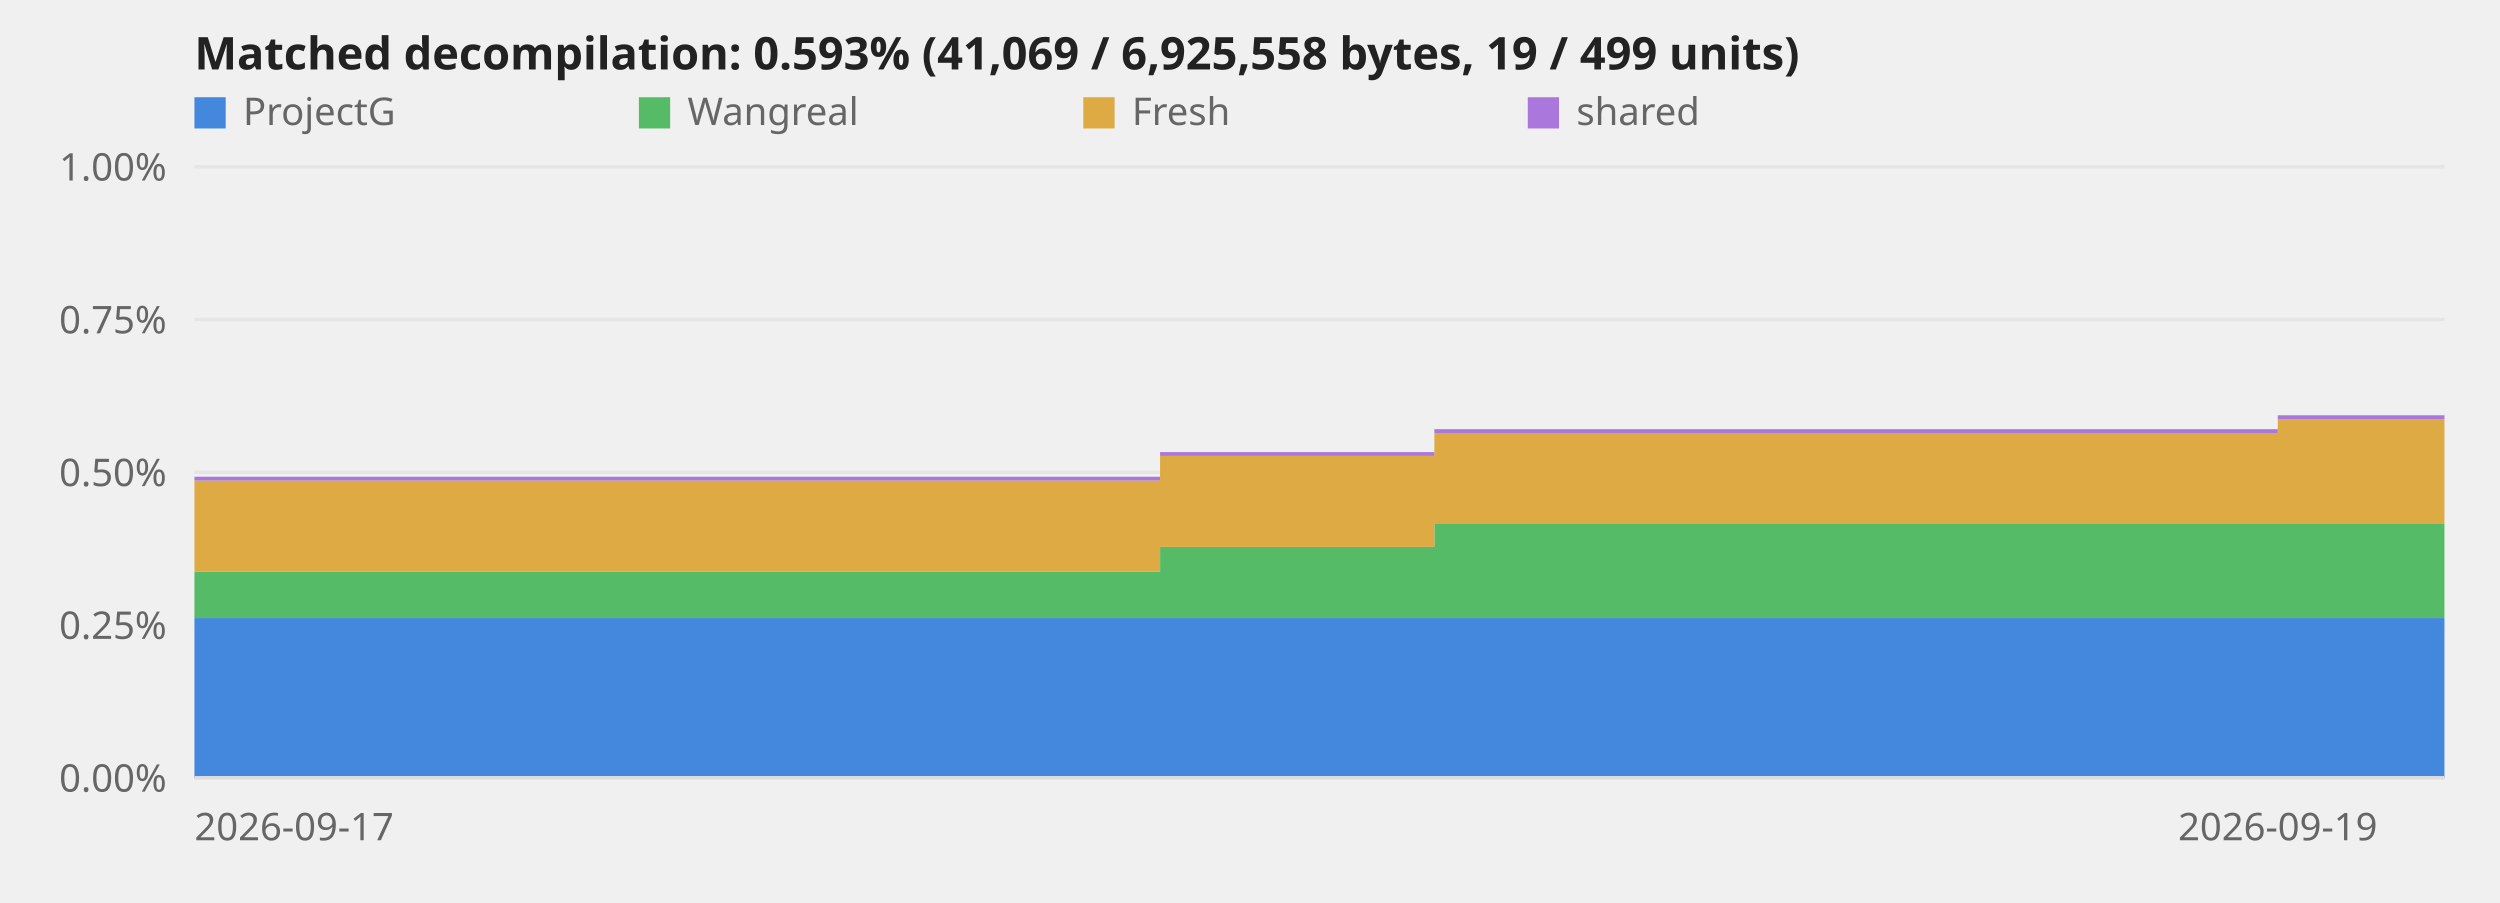
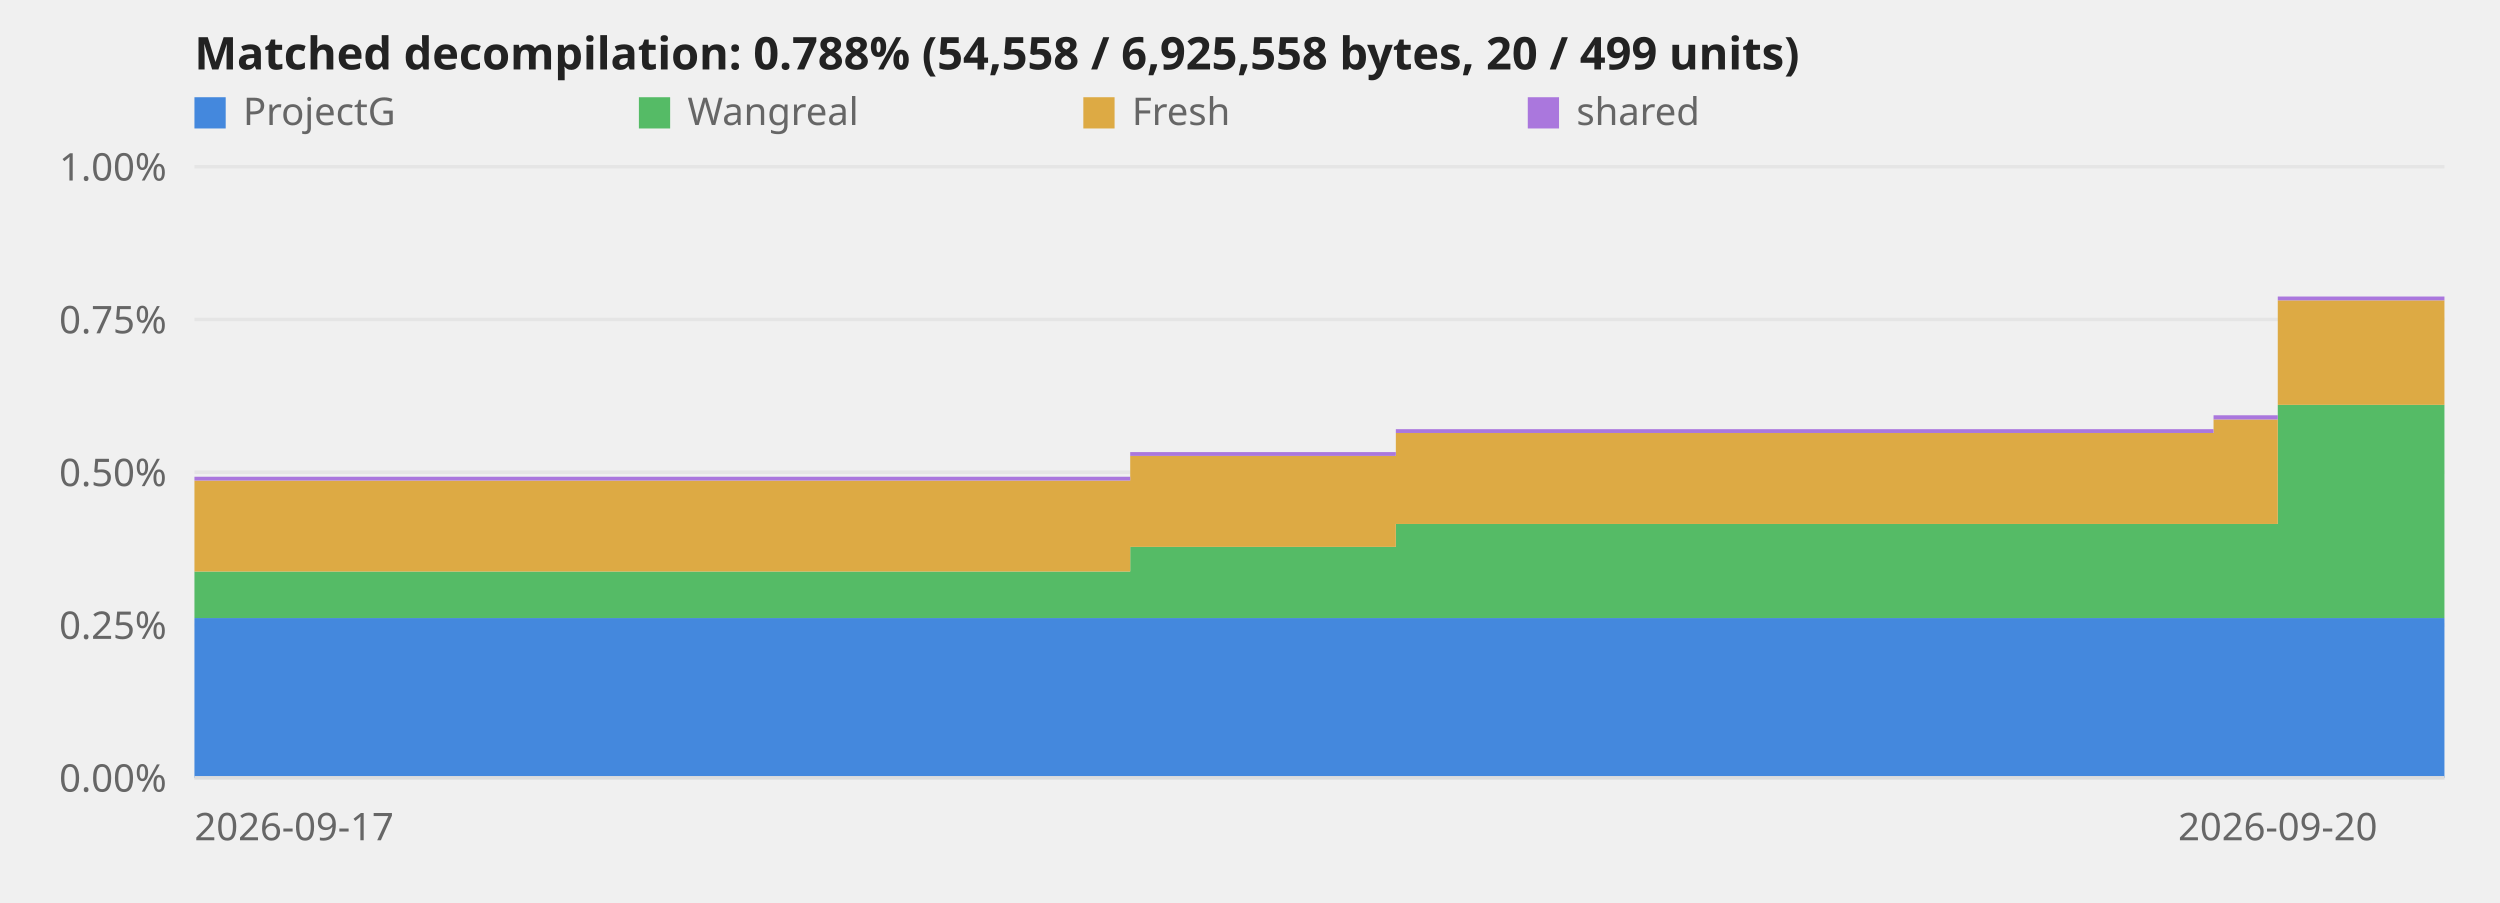
<svg xmlns="http://www.w3.org/2000/svg" viewBox="0 0 720 260" role="img" aria-label="Decompilation progress over time">
  <style>text{font:11px system-ui,sans-serif;fill:#666}.title{font-size:13px;font-weight:600;fill:#222}.axis{stroke:#ddd;stroke-width:1}@media (prefers-color-scheme:dark){svg{background-color:#0d1117}text{fill:#999}.title{fill:#fff}.axis{stroke:#344}}</style>
  <line class="axis" x1="56" y1="224.0" x2="704" y2="224.0" opacity="0.6" />
  <text x="48" y="228.0" text-anchor="end">0.00%</text>
  <line class="axis" x1="56" y1="180.0" x2="704" y2="180.0" opacity="0.6" />
  <text x="48" y="184.0" text-anchor="end">0.25%</text>
  <line class="axis" x1="56" y1="136.0" x2="704" y2="136.0" opacity="0.6" />
  <text x="48" y="140.0" text-anchor="end">0.50%</text>
  <line class="axis" x1="56" y1="92.0" x2="704" y2="92.0" opacity="0.6" />
  <text x="48" y="96.0" text-anchor="end">0.75%</text>
  <line class="axis" x1="56" y1="48.0" x2="704" y2="48.0" opacity="0.6" />
  <text x="48" y="52.0" text-anchor="end">1.00%</text>
-   <polygon points="56.0,178.0 334.1,178.0 334.1,178.0 334.2,178.0 334.2,178.0 413.1,178.0 413.1,178.0 656.0,178.0 656.0,178.0 704.0,178.0 704.0,224.0 656.0,224.0 656.0,224.0 413.1,224.0 413.1,224.0 334.2,224.0 334.2,224.0 334.1,224.0 334.1,224.0 56.0,224.0" fill="#48d" />
-   <polygon points="56.0,164.6 334.1,164.6 334.1,157.5 334.2,157.5 334.2,157.5 413.1,157.5 413.1,150.9 656.0,150.9 656.0,150.9 704.0,150.9 704.0,178.0 656.0,178.0 656.0,178.0 413.1,178.0 413.1,178.0 334.2,178.0 334.2,178.0 334.1,178.0 334.1,178.0 56.0,178.0" fill="#5b6" />
-   <polygon points="56.0,138.4 334.1,138.4 334.1,131.3 334.2,131.3 334.2,131.3 413.1,131.3 413.1,124.7 656.0,124.7 656.0,120.8 704.0,120.8 704.0,150.9 656.0,150.9 656.0,150.9 413.1,150.9 413.1,157.5 334.2,157.5 334.2,157.5 334.1,157.5 334.1,164.6 56.0,164.6" fill="#da4" />
-   <polygon points="56.0,137.3 334.1,137.3 334.1,130.2 334.2,130.2 334.2,130.2 413.1,130.2 413.1,123.6 656.0,123.6 656.0,119.6 704.0,119.6 704.0,120.8 656.0,120.8 656.0,124.7 413.1,124.7 413.1,131.3 334.2,131.3 334.2,131.3 334.1,131.3 334.1,138.4 56.0,138.4" fill="#a7d" />
+   <polygon points="56.0,178.0 325.5,178.0 325.5,178.0 325.6,178.0 325.6,178.0 402.0,178.0 402.0,178.0 637.5,178.0 637.5,178.0 656.0,178.0 656.0,178.0 704.0,178.0 704.0,224.0 656.0,224.0 656.0,224.0 637.5,224.0 637.5,224.0 402.0,224.0 402.0,224.0 325.6,224.0 325.6,224.0 325.5,224.0 325.5,224.0 56.0,224.0" fill="#48d" />
+   <polygon points="56.0,164.6 325.5,164.6 325.5,157.5 325.6,157.5 325.6,157.5 402.0,157.5 402.0,150.9 637.5,150.9 637.5,150.9 656.0,150.9 656.0,116.6 704.0,116.6 704.0,178.0 656.0,178.0 656.0,178.0 637.5,178.0 637.5,178.0 402.0,178.0 402.0,178.0 325.6,178.0 325.6,178.0 325.5,178.0 325.5,178.0 56.0,178.0" fill="#5b6" />
+   <polygon points="56.0,138.4 325.5,138.4 325.5,131.3 325.6,131.3 325.6,131.3 402.0,131.3 402.0,124.7 637.5,124.7 637.5,120.8 656.0,120.8 656.0,86.5 704.0,86.5 704.0,116.6 656.0,116.6 656.0,150.9 637.5,150.9 637.5,150.9 402.0,150.9 402.0,157.5 325.6,157.5 325.6,157.5 325.5,157.5 325.5,164.6 56.0,164.6" fill="#da4" />
+   <polygon points="56.0,137.3 325.5,137.3 325.5,130.2 325.6,130.2 325.6,130.2 402.0,130.2 402.0,123.6 637.5,123.6 637.5,119.6 656.0,119.6 656.0,85.4 704.0,85.4 704.0,86.5 656.0,86.5 656.0,120.8 637.5,120.8 637.5,124.7 402.0,124.7 402.0,131.3 325.6,131.3 325.6,131.3 325.5,131.3 325.5,138.4 56.0,138.4" fill="#a7d" />
  <line class="axis" x1="56" y1="224" x2="704" y2="224" />
  <text x="56.0" y="242" text-anchor="start">2026-09-17</text>
-   <text x="656.0" y="242" text-anchor="middle">2026-09-19</text>
-   <text class="title" x="56" y="20">Matched decompilation: 0.593% (41,069 / 6,925,558 bytes, 19 / 499 units)</text>
+   <text x="656.0" y="242" text-anchor="middle">2026-09-20</text>
+   <text class="title" x="56" y="20">Matched decompilation: 0.788% (54,558 / 6,925,558 bytes, 20 / 499 units)</text>
  <rect x="56" y="28" width="9" height="9" fill="#48d" />
  <text x="70" y="36">ProjectG</text>
  <rect x="184" y="28" width="9" height="9" fill="#5b6" />
  <text x="198" y="36">Wangreal</text>
  <rect x="312" y="28" width="9" height="9" fill="#da4" />
  <text x="326" y="36">Fresh</text>
  <rect x="440" y="28" width="9" height="9" fill="#a7d" />
  <text x="454" y="36">shared</text>
</svg>
